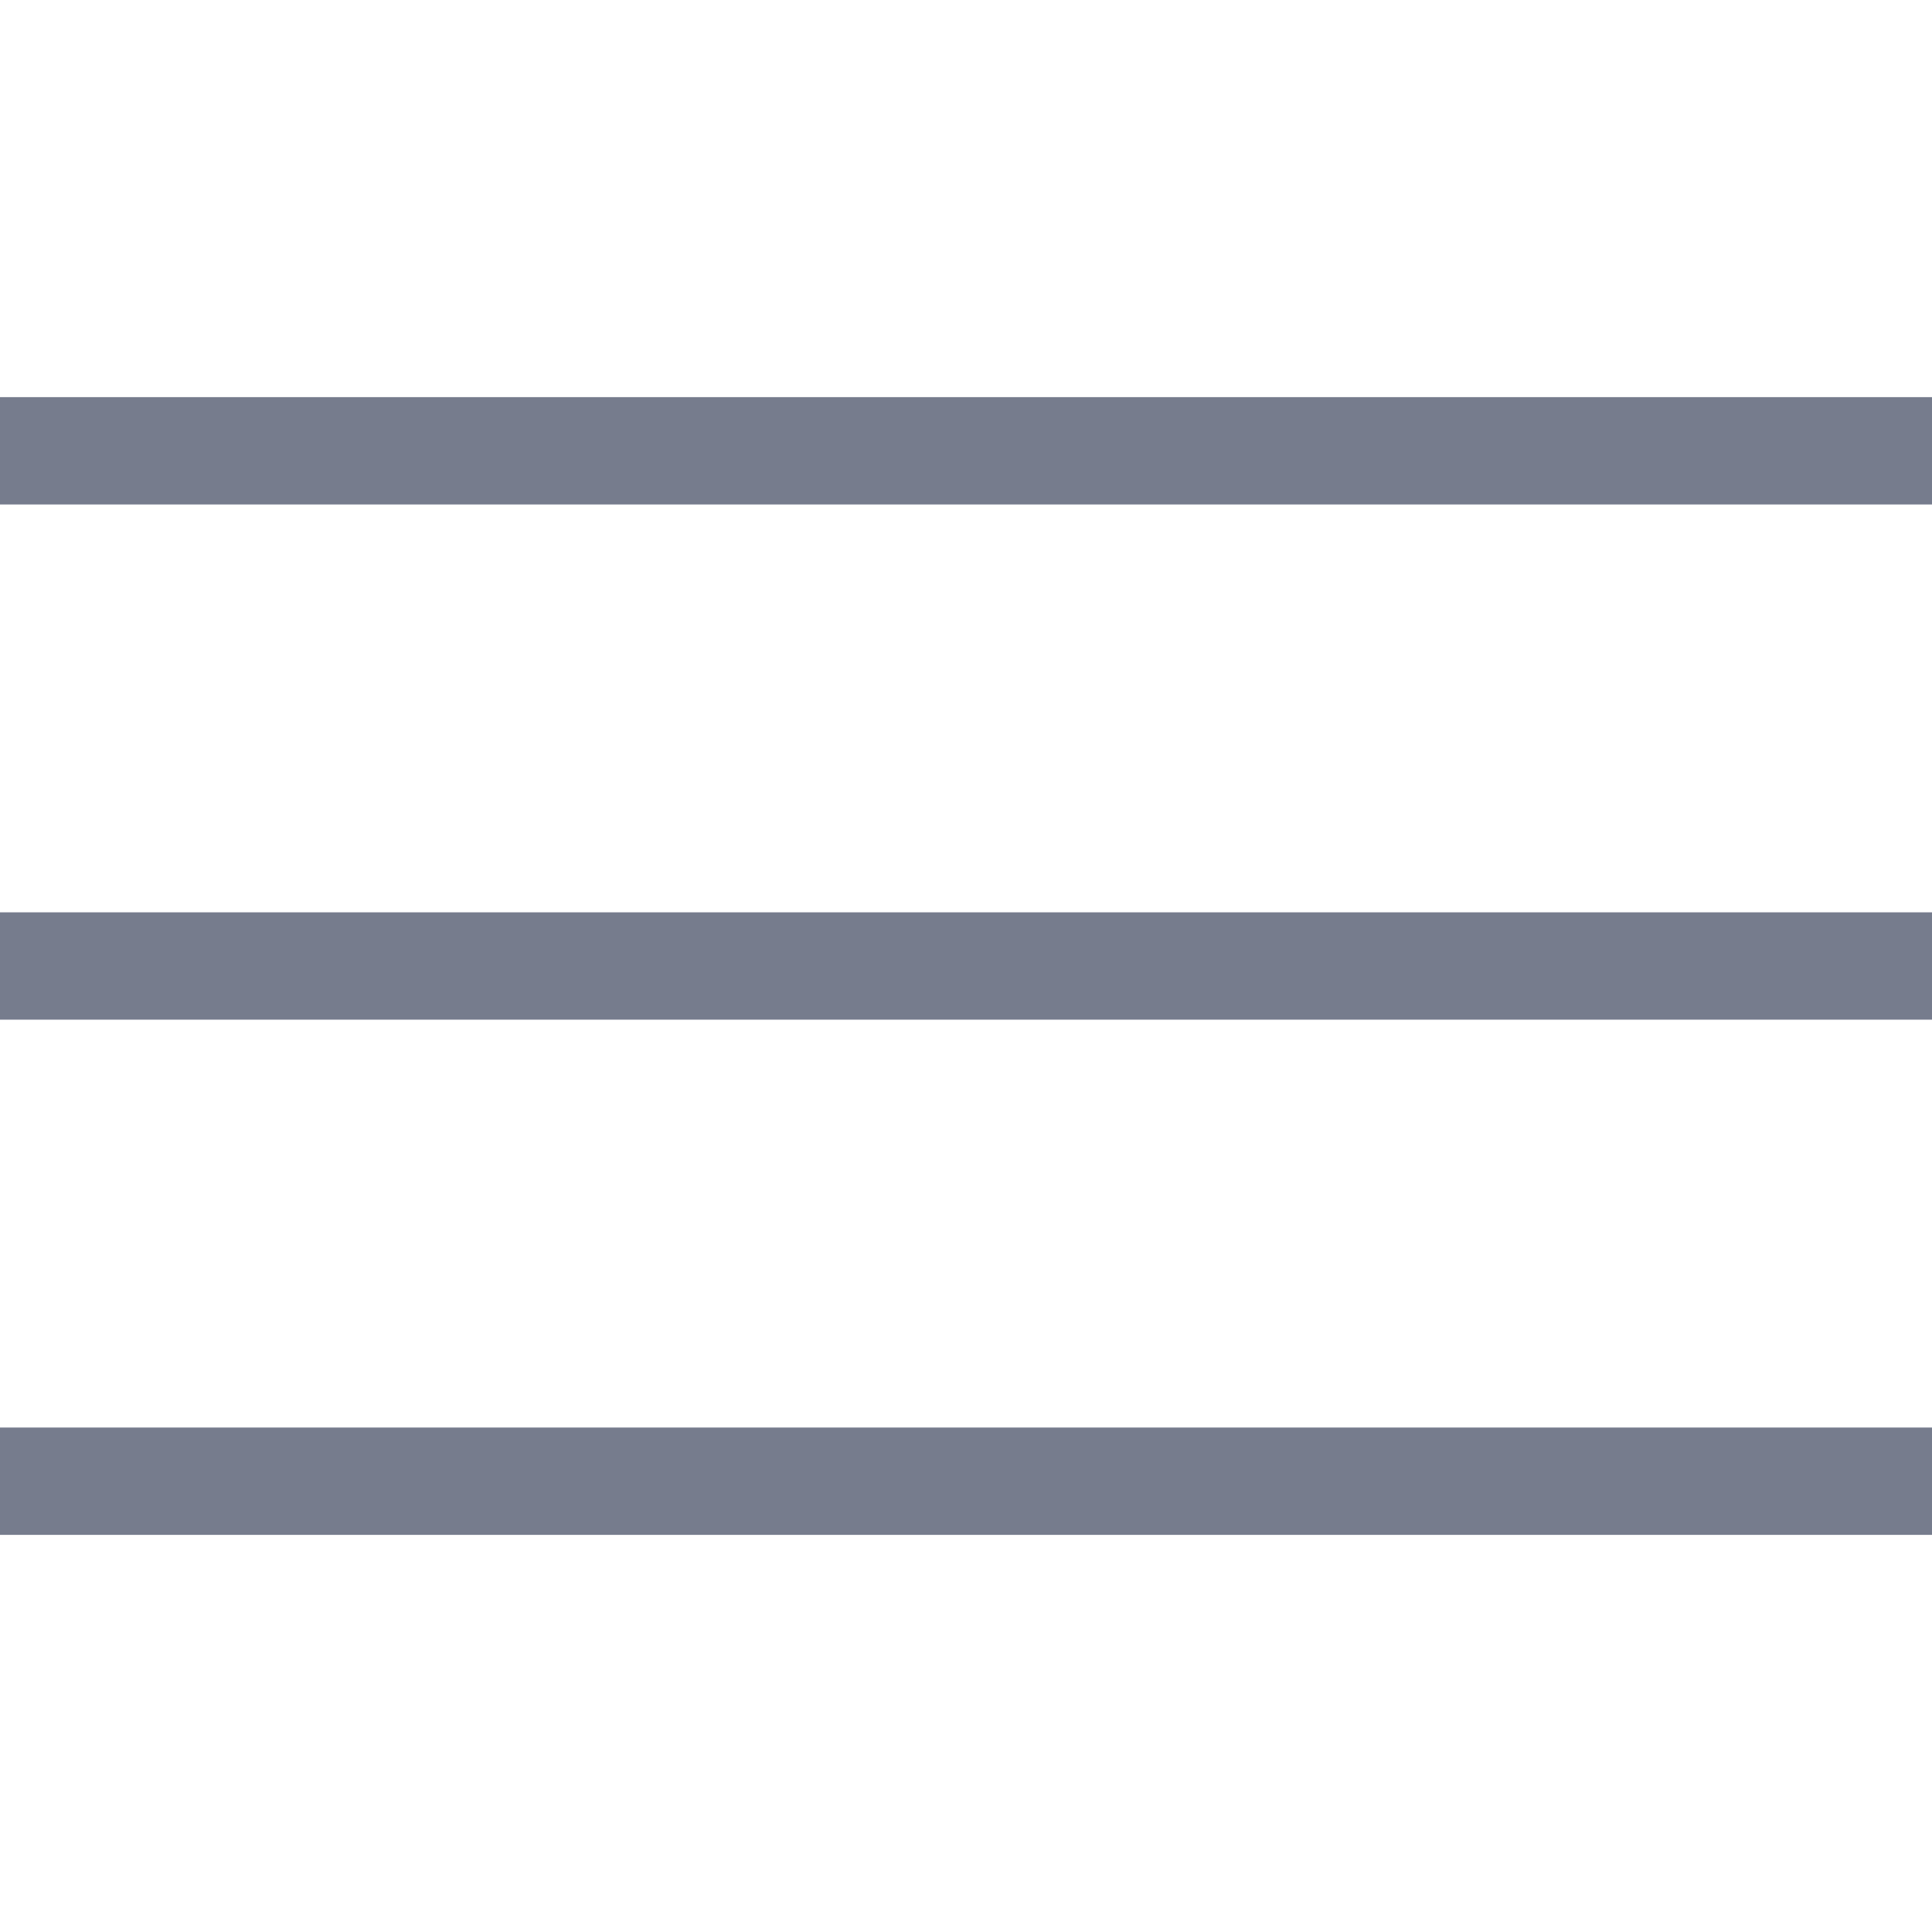
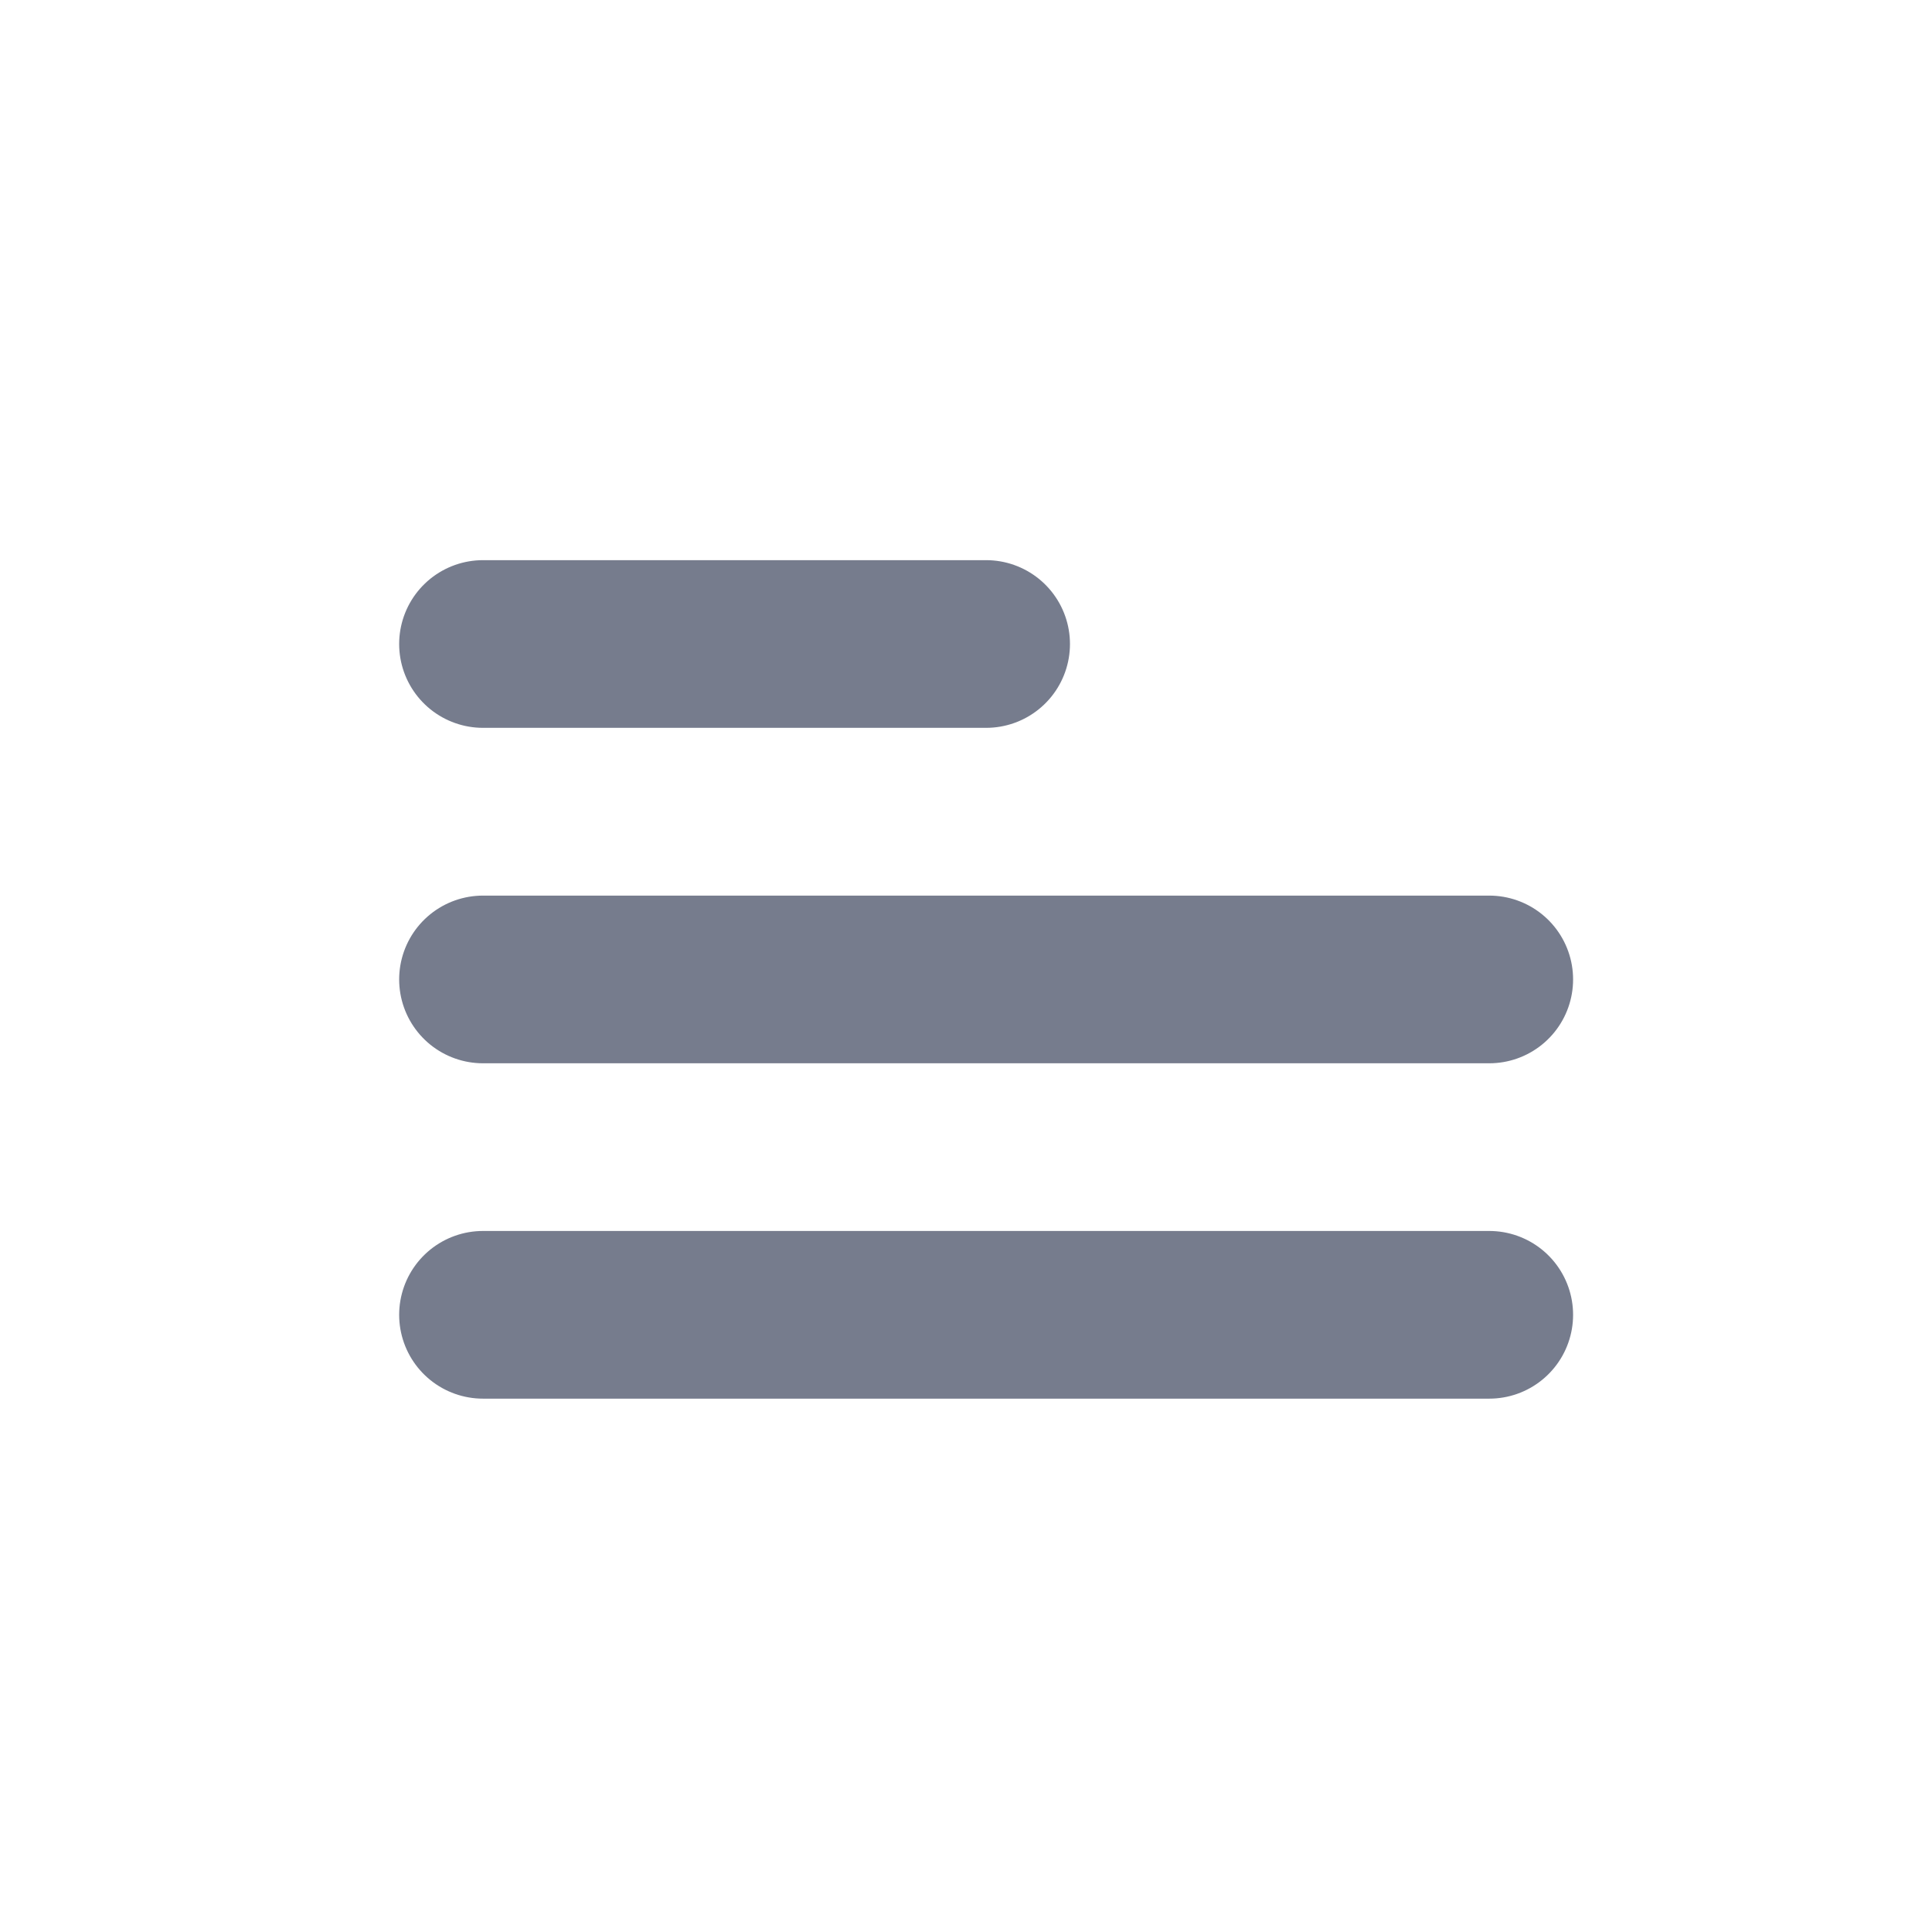
- <svg xmlns="http://www.w3.org/2000/svg" width="18" height="18" viewBox="0 0 18 18" fill="none">
-   <path d="M0 4.2H18M0 13.8H18M0 9H18" stroke="#767C8D" />
+ <svg xmlns="http://www.w3.org/2000/svg" width="24" height="24" viewBox="0 0 24 24" fill="none">
+   <path d="M6 8L12.25 8" stroke="#767C8D" stroke-width="2.083" stroke-linecap="round" stroke-linejoin="round" />
+   <path d="M6 12.167L18.5 12.167" stroke="#767C8D" stroke-width="2.083" stroke-linecap="round" stroke-linejoin="round" />
+   <path d="M6 16.333L18.5 16.333" stroke="#767C8D" stroke-width="2.083" stroke-linecap="round" stroke-linejoin="round" />
</svg>
